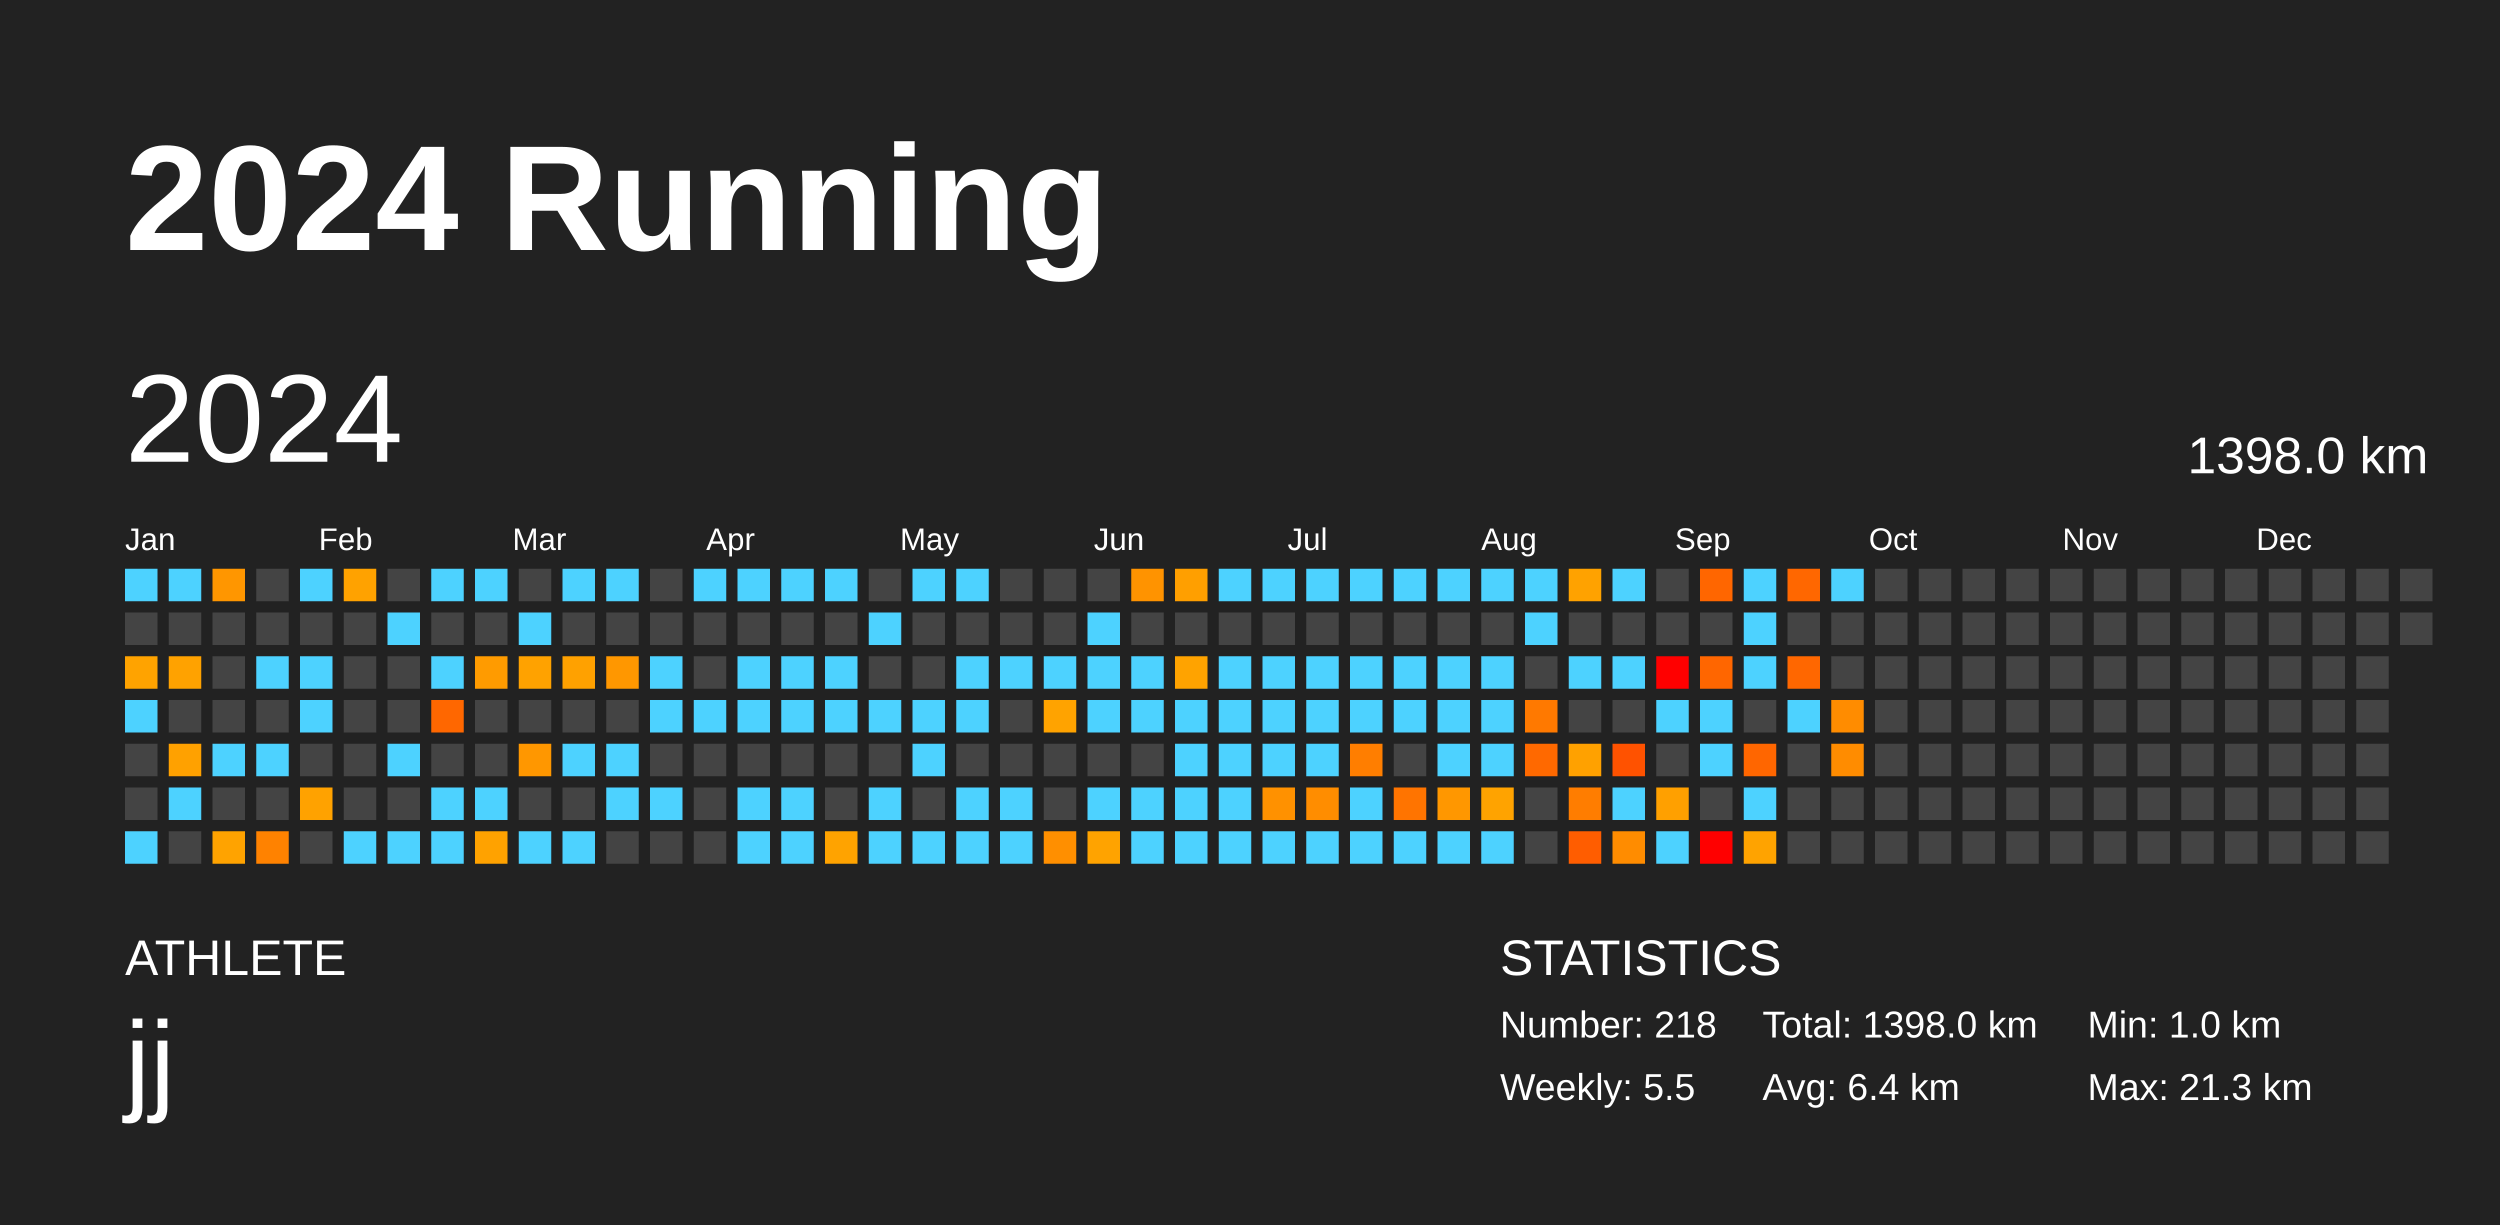
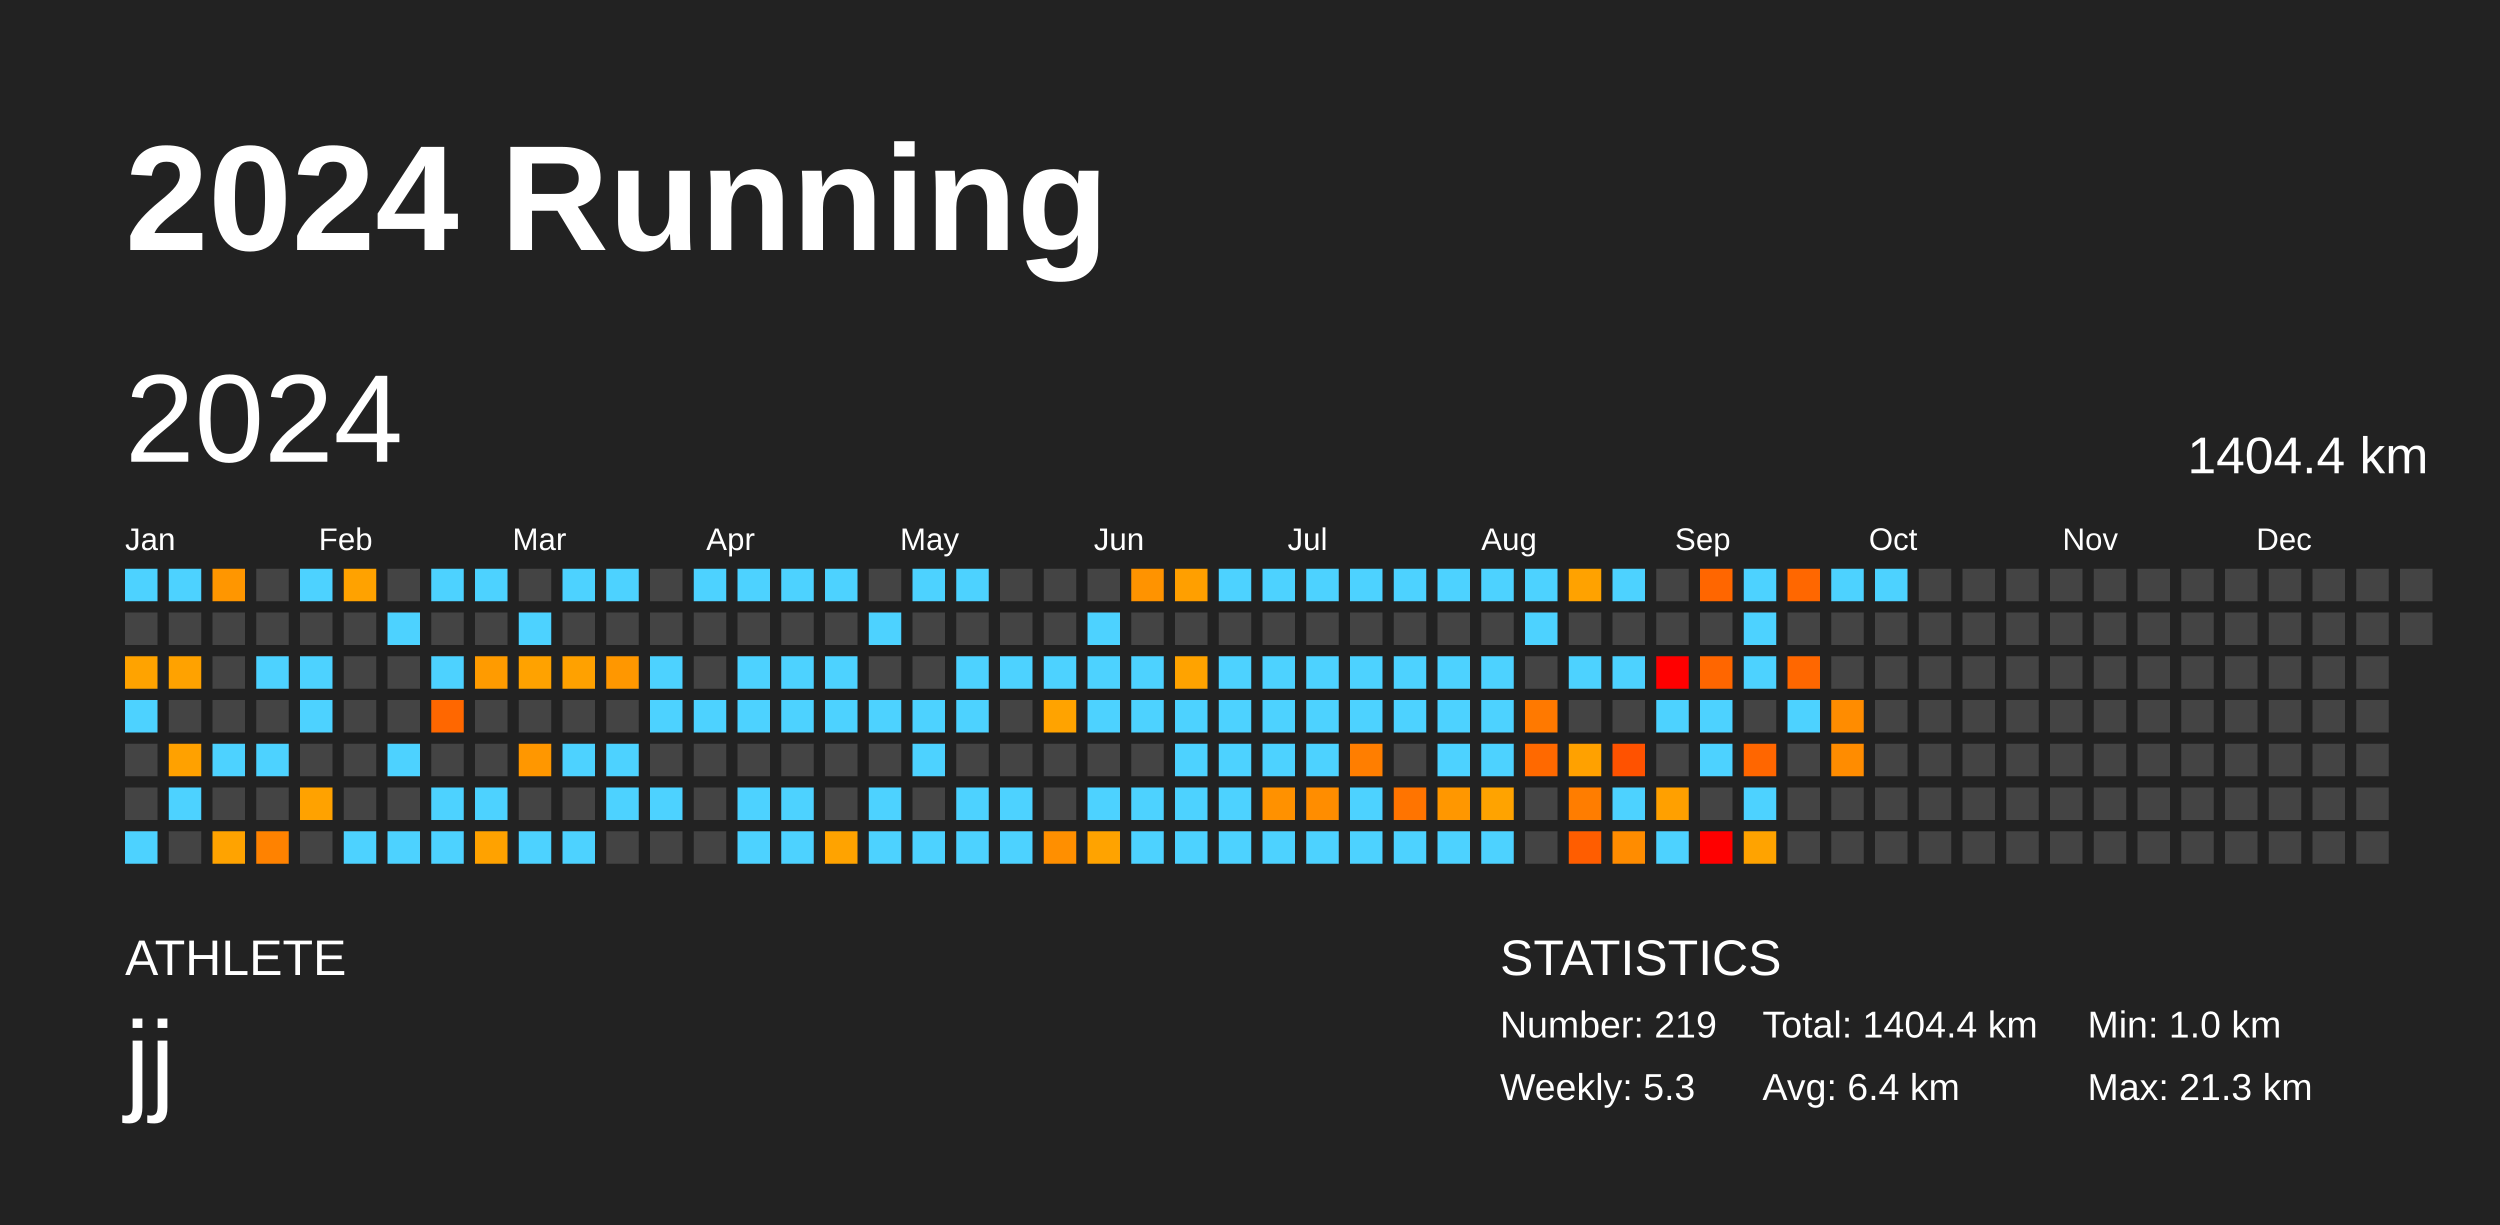
<svg xmlns="http://www.w3.org/2000/svg" baseProfile="full" height="98mm" version="1.1" viewBox="0,0,200,98" width="200mm">
  <defs />
  <rect fill="#222222" height="98" width="200" x="0" y="0" />
  <text fill="#FFFFFF" style="font-size:12px; font-family:Arial; font-weight:bold;" x="10" y="20">2024 Running</text>
  <text fill="#FFFFFF" style="font-size:4px; font-family:Arial" x="10" y="78">ATHLETE</text>
  <text fill="#FFFFFF" style="font-size:9px; font-family:Arial" x="10" y="88">jj</text>
  <text fill="#FFFFFF" style="font-size:4px; font-family:Arial" x="120" y="78">STATISTICS</text>
-   <text fill="#FFFFFF" style="font-size:3px; font-family:Arial" x="120" y="83">Number: 218</text>
-   <text fill="#FFFFFF" style="font-size:3px; font-family:Arial" x="120" y="88">Weekly: 5.5</text>
-   <text fill="#FFFFFF" style="font-size:3px; font-family:Arial" x="141" y="83">Total: 1398.0 km</text>
+   <text fill="#FFFFFF" style="font-size:3px; font-family:Arial" x="120" y="83">Number: 219</text>
+   <text fill="#FFFFFF" style="font-size:3px; font-family:Arial" x="120" y="88">Weekly: 5.3</text>
+   <text fill="#FFFFFF" style="font-size:3px; font-family:Arial" x="141" y="83">Total: 1404.4 km</text>
  <text fill="#FFFFFF" style="font-size:3px; font-family:Arial" x="141" y="88">Avg: 6.4 km</text>
  <text fill="#FFFFFF" style="font-size:3px; font-family:Arial" x="167" y="83">Min: 1.0 km</text>
  <text fill="#FFFFFF" style="font-size:3px; font-family:Arial" x="167" y="88">Max: 21.3 km</text>
  <text dominant-baseline="hanging" fill="#FFFFFF" style="font-size:10.0px; font-family:Arial;" x="10" y="30">2024</text>
-   <text dominant-baseline="hanging" fill="#FFFFFF" style="font-size:4.125px; font-family:Arial;" x="175" y="35">1398.0 km</text>
+   <text dominant-baseline="hanging" fill="#FFFFFF" style="font-size:4.125px; font-family:Arial;" x="175" y="35">1404.4 km</text>
  <text fill="#FFFFFF" style="font-size:2.5px; font-family:Arial" x="10.0" y="44">Jan</text>
  <text fill="#FFFFFF" style="font-size:2.5px; font-family:Arial" x="25.5" y="44">Feb</text>
  <text fill="#FFFFFF" style="font-size:2.5px; font-family:Arial" x="41.0" y="44">Mar</text>
  <text fill="#FFFFFF" style="font-size:2.5px; font-family:Arial" x="56.5" y="44">Apr</text>
  <text fill="#FFFFFF" style="font-size:2.5px; font-family:Arial" x="72.0" y="44">May</text>
  <text fill="#FFFFFF" style="font-size:2.5px; font-family:Arial" x="87.5" y="44">Jun</text>
  <text fill="#FFFFFF" style="font-size:2.5px; font-family:Arial" x="103.0" y="44">Jul</text>
  <text fill="#FFFFFF" style="font-size:2.5px; font-family:Arial" x="118.5" y="44">Aug</text>
  <text fill="#FFFFFF" style="font-size:2.5px; font-family:Arial" x="134.0" y="44">Sep</text>
  <text fill="#FFFFFF" style="font-size:2.5px; font-family:Arial" x="149.5" y="44">Oct</text>
  <text fill="#FFFFFF" style="font-size:2.5px; font-family:Arial" x="165.0" y="44">Nov</text>
  <text fill="#FFFFFF" style="font-size:2.5px; font-family:Arial" x="180.5" y="44">Dec</text>
  <rect fill="#4dd2ff" height="2.6" width="2.6" x="10.0" y="45.5" />
  <rect fill="#444444" height="2.6" width="2.6" x="10.0" y="49.0" />
  <rect fill="#ffa300" height="2.6" width="2.6" x="10.0" y="52.5" />
  <rect fill="#4dd2ff" height="2.6" width="2.6" x="10.0" y="56.0" />
  <rect fill="#444444" height="2.6" width="2.6" x="10.0" y="59.5" />
  <rect fill="#444444" height="2.6" width="2.6" x="10.0" y="63.0" />
  <rect fill="#4dd2ff" height="2.6" width="2.6" x="10.0" y="66.5" />
  <rect fill="#4dd2ff" height="2.6" width="2.6" x="13.5" y="45.5" />
  <rect fill="#444444" height="2.6" width="2.6" x="13.5" y="49.0" />
  <rect fill="#ffa200" height="2.6" width="2.6" x="13.5" y="52.5" />
  <rect fill="#444444" height="2.6" width="2.6" x="13.5" y="56.0" />
  <rect fill="#ffa100" height="2.6" width="2.6" x="13.5" y="59.5" />
  <rect fill="#4dd2ff" height="2.6" width="2.6" x="13.5" y="63.0" />
  <rect fill="#444444" height="2.6" width="2.6" x="13.5" y="66.5" />
  <rect fill="#ff9600" height="2.6" width="2.6" x="17.0" y="45.5" />
  <rect fill="#444444" height="2.6" width="2.6" x="17.0" y="49.0" />
  <rect fill="#444444" height="2.6" width="2.6" x="17.0" y="52.5" />
  <rect fill="#444444" height="2.6" width="2.6" x="17.0" y="56.0" />
  <rect fill="#4dd2ff" height="2.6" width="2.6" x="17.0" y="59.5" />
  <rect fill="#444444" height="2.6" width="2.6" x="17.0" y="63.0" />
  <rect fill="#ffa300" height="2.6" width="2.6" x="17.0" y="66.5" />
  <rect fill="#444444" height="2.6" width="2.6" x="20.5" y="45.5" />
  <rect fill="#444444" height="2.6" width="2.6" x="20.5" y="49.0" />
  <rect fill="#4dd2ff" height="2.6" width="2.6" x="20.5" y="52.5" />
  <rect fill="#444444" height="2.6" width="2.6" x="20.5" y="56.0" />
  <rect fill="#4dd2ff" height="2.6" width="2.6" x="20.5" y="59.5" />
  <rect fill="#444444" height="2.6" width="2.6" x="20.5" y="63.0" />
  <rect fill="#ff8200" height="2.6" width="2.6" x="20.5" y="66.5" />
  <rect fill="#4dd2ff" height="2.6" width="2.6" x="24.0" y="45.5" />
  <rect fill="#444444" height="2.6" width="2.6" x="24.0" y="49.0" />
  <rect fill="#4dd2ff" height="2.6" width="2.6" x="24.0" y="52.5" />
  <rect fill="#4dd2ff" height="2.6" width="2.6" x="24.0" y="56.0" />
  <rect fill="#444444" height="2.6" width="2.6" x="24.0" y="59.5" />
  <rect fill="#ffa200" height="2.6" width="2.6" x="24.0" y="63.0" />
  <rect fill="#444444" height="2.6" width="2.6" x="24.0" y="66.5" />
  <rect fill="#ffa200" height="2.6" width="2.6" x="27.5" y="45.5" />
  <rect fill="#444444" height="2.6" width="2.6" x="27.5" y="49.0" />
  <rect fill="#444444" height="2.6" width="2.6" x="27.5" y="52.5" />
  <rect fill="#444444" height="2.6" width="2.6" x="27.5" y="56.0" />
  <rect fill="#444444" height="2.6" width="2.6" x="27.5" y="59.5" />
  <rect fill="#444444" height="2.6" width="2.6" x="27.5" y="63.0" />
  <rect fill="#4dd2ff" height="2.6" width="2.6" x="27.5" y="66.5" />
  <rect fill="#444444" height="2.6" width="2.6" x="31.0" y="45.5" />
  <rect fill="#4dd2ff" height="2.6" width="2.6" x="31.0" y="49.0" />
  <rect fill="#444444" height="2.6" width="2.6" x="31.0" y="52.5" />
  <rect fill="#444444" height="2.6" width="2.6" x="31.0" y="56.0" />
  <rect fill="#4dd2ff" height="2.6" width="2.6" x="31.0" y="59.5" />
  <rect fill="#444444" height="2.6" width="2.6" x="31.0" y="63.0" />
  <rect fill="#4dd2ff" height="2.6" width="2.6" x="31.0" y="66.5" />
  <rect fill="#4dd2ff" height="2.6" width="2.6" x="34.5" y="45.5" />
  <rect fill="#444444" height="2.6" width="2.6" x="34.5" y="49.0" />
  <rect fill="#4dd2ff" height="2.6" width="2.6" x="34.5" y="52.5" />
  <rect fill="#ff6700" height="2.6" width="2.6" x="34.5" y="56.0" />
  <rect fill="#444444" height="2.6" width="2.6" x="34.5" y="59.5" />
  <rect fill="#4dd2ff" height="2.6" width="2.6" x="34.5" y="63.0" />
  <rect fill="#4dd2ff" height="2.6" width="2.6" x="34.5" y="66.5" />
  <rect fill="#4dd2ff" height="2.6" width="2.6" x="38.0" y="45.5" />
  <rect fill="#444444" height="2.6" width="2.6" x="38.0" y="49.0" />
  <rect fill="#ff9b00" height="2.6" width="2.6" x="38.0" y="52.5" />
  <rect fill="#444444" height="2.6" width="2.6" x="38.0" y="56.0" />
  <rect fill="#444444" height="2.6" width="2.6" x="38.0" y="59.5" />
  <rect fill="#4dd2ff" height="2.6" width="2.6" x="38.0" y="63.0" />
  <rect fill="#ffa200" height="2.6" width="2.6" x="38.0" y="66.5" />
  <rect fill="#444444" height="2.6" width="2.6" x="41.5" y="45.5" />
  <rect fill="#4dd2ff" height="2.6" width="2.6" x="41.5" y="49.0" />
  <rect fill="#ffa200" height="2.6" width="2.6" x="41.5" y="52.5" />
  <rect fill="#444444" height="2.6" width="2.6" x="41.5" y="56.0" />
  <rect fill="#ff9700" height="2.6" width="2.6" x="41.5" y="59.5" />
  <rect fill="#444444" height="2.6" width="2.6" x="41.5" y="63.0" />
  <rect fill="#4dd2ff" height="2.6" width="2.6" x="41.5" y="66.5" />
  <rect fill="#4dd2ff" height="2.6" width="2.6" x="45.0" y="45.5" />
  <rect fill="#444444" height="2.6" width="2.6" x="45.0" y="49.0" />
  <rect fill="#ffa100" height="2.6" width="2.6" x="45.0" y="52.5" />
  <rect fill="#444444" height="2.6" width="2.6" x="45.0" y="56.0" />
  <rect fill="#4dd2ff" height="2.6" width="2.6" x="45.0" y="59.5" />
  <rect fill="#444444" height="2.6" width="2.6" x="45.0" y="63.0" />
  <rect fill="#4dd2ff" height="2.6" width="2.6" x="45.0" y="66.5" />
  <rect fill="#4dd2ff" height="2.6" width="2.6" x="48.5" y="45.5" />
  <rect fill="#444444" height="2.6" width="2.6" x="48.5" y="49.0" />
  <rect fill="#ff9700" height="2.6" width="2.6" x="48.5" y="52.5" />
  <rect fill="#444444" height="2.6" width="2.6" x="48.5" y="56.0" />
  <rect fill="#4dd2ff" height="2.6" width="2.6" x="48.5" y="59.5" />
  <rect fill="#4dd2ff" height="2.6" width="2.6" x="48.5" y="63.0" />
  <rect fill="#444444" height="2.6" width="2.6" x="48.5" y="66.5" />
  <rect fill="#444444" height="2.6" width="2.6" x="52.0" y="45.5" />
  <rect fill="#444444" height="2.6" width="2.6" x="52.0" y="49.0" />
  <rect fill="#4dd2ff" height="2.6" width="2.6" x="52.0" y="52.5" />
  <rect fill="#4dd2ff" height="2.6" width="2.6" x="52.0" y="56.0" />
  <rect fill="#444444" height="2.6" width="2.6" x="52.0" y="59.5" />
  <rect fill="#4dd2ff" height="2.6" width="2.6" x="52.0" y="63.0" />
  <rect fill="#444444" height="2.6" width="2.6" x="52.0" y="66.5" />
  <rect fill="#4dd2ff" height="2.6" width="2.6" x="55.5" y="45.5" />
  <rect fill="#444444" height="2.6" width="2.6" x="55.5" y="49.0" />
  <rect fill="#444444" height="2.6" width="2.6" x="55.5" y="52.5" />
  <rect fill="#4dd2ff" height="2.6" width="2.6" x="55.5" y="56.0" />
  <rect fill="#444444" height="2.6" width="2.6" x="55.5" y="59.5" />
  <rect fill="#444444" height="2.6" width="2.6" x="55.5" y="63.0" />
  <rect fill="#444444" height="2.6" width="2.6" x="55.5" y="66.5" />
  <rect fill="#4dd2ff" height="2.6" width="2.6" x="59.0" y="45.5" />
  <rect fill="#444444" height="2.6" width="2.6" x="59.0" y="49.0" />
  <rect fill="#4dd2ff" height="2.6" width="2.6" x="59.0" y="52.5" />
  <rect fill="#4dd2ff" height="2.6" width="2.6" x="59.0" y="56.0" />
  <rect fill="#444444" height="2.6" width="2.6" x="59.0" y="59.5" />
  <rect fill="#4dd2ff" height="2.6" width="2.6" x="59.0" y="63.0" />
  <rect fill="#4dd2ff" height="2.6" width="2.6" x="59.0" y="66.5" />
  <rect fill="#4dd2ff" height="2.6" width="2.6" x="62.5" y="45.5" />
  <rect fill="#444444" height="2.6" width="2.6" x="62.5" y="49.0" />
  <rect fill="#4dd2ff" height="2.6" width="2.6" x="62.5" y="52.5" />
  <rect fill="#4dd2ff" height="2.6" width="2.6" x="62.5" y="56.0" />
  <rect fill="#444444" height="2.6" width="2.6" x="62.5" y="59.5" />
  <rect fill="#4dd2ff" height="2.6" width="2.6" x="62.5" y="63.0" />
  <rect fill="#4dd2ff" height="2.6" width="2.6" x="62.5" y="66.5" />
  <rect fill="#4dd2ff" height="2.6" width="2.6" x="66.0" y="45.5" />
  <rect fill="#444444" height="2.6" width="2.6" x="66.0" y="49.0" />
  <rect fill="#4dd2ff" height="2.6" width="2.6" x="66.0" y="52.5" />
  <rect fill="#4dd2ff" height="2.6" width="2.6" x="66.0" y="56.0" />
  <rect fill="#444444" height="2.6" width="2.6" x="66.0" y="59.5" />
  <rect fill="#444444" height="2.6" width="2.6" x="66.0" y="63.0" />
  <rect fill="#ffa300" height="2.6" width="2.6" x="66.0" y="66.5" />
  <rect fill="#444444" height="2.6" width="2.6" x="69.5" y="45.5" />
  <rect fill="#4dd2ff" height="2.6" width="2.6" x="69.5" y="49.0" />
  <rect fill="#444444" height="2.6" width="2.6" x="69.5" y="52.5" />
  <rect fill="#4dd2ff" height="2.6" width="2.6" x="69.5" y="56.0" />
  <rect fill="#444444" height="2.6" width="2.6" x="69.5" y="59.5" />
  <rect fill="#4dd2ff" height="2.6" width="2.6" x="69.5" y="63.0" />
  <rect fill="#4dd2ff" height="2.6" width="2.6" x="69.5" y="66.5" />
  <rect fill="#4dd2ff" height="2.6" width="2.6" x="73.0" y="45.5" />
  <rect fill="#444444" height="2.6" width="2.6" x="73.0" y="49.0" />
  <rect fill="#444444" height="2.6" width="2.6" x="73.0" y="52.5" />
  <rect fill="#4dd2ff" height="2.6" width="2.6" x="73.0" y="56.0" />
  <rect fill="#4dd2ff" height="2.6" width="2.6" x="73.0" y="59.5" />
  <rect fill="#444444" height="2.6" width="2.6" x="73.0" y="63.0" />
  <rect fill="#4dd2ff" height="2.6" width="2.6" x="73.0" y="66.5" />
  <rect fill="#4dd2ff" height="2.6" width="2.6" x="76.5" y="45.5" />
  <rect fill="#444444" height="2.6" width="2.6" x="76.5" y="49.0" />
  <rect fill="#4dd2ff" height="2.6" width="2.6" x="76.5" y="52.5" />
  <rect fill="#4dd2ff" height="2.6" width="2.6" x="76.5" y="56.0" />
  <rect fill="#444444" height="2.6" width="2.6" x="76.5" y="59.5" />
  <rect fill="#4dd2ff" height="2.6" width="2.6" x="76.5" y="63.0" />
  <rect fill="#4dd2ff" height="2.6" width="2.6" x="76.5" y="66.5" />
  <rect fill="#444444" height="2.6" width="2.6" x="80.0" y="45.5" />
  <rect fill="#444444" height="2.6" width="2.6" x="80.0" y="49.0" />
  <rect fill="#4dd2ff" height="2.6" width="2.6" x="80.0" y="52.5" />
  <rect fill="#444444" height="2.6" width="2.6" x="80.0" y="56.0" />
  <rect fill="#444444" height="2.6" width="2.6" x="80.0" y="59.5" />
  <rect fill="#4dd2ff" height="2.6" width="2.6" x="80.0" y="63.0" />
  <rect fill="#4dd2ff" height="2.6" width="2.6" x="80.0" y="66.5" />
  <rect fill="#444444" height="2.6" width="2.6" x="83.5" y="45.5" />
  <rect fill="#444444" height="2.6" width="2.6" x="83.5" y="49.0" />
  <rect fill="#4dd2ff" height="2.6" width="2.6" x="83.5" y="52.5" />
  <rect fill="#ffa300" height="2.6" width="2.6" x="83.5" y="56.0" />
  <rect fill="#444444" height="2.6" width="2.6" x="83.5" y="59.5" />
  <rect fill="#444444" height="2.6" width="2.6" x="83.5" y="63.0" />
  <rect fill="#ff8f00" height="2.6" width="2.6" x="83.5" y="66.5" />
  <rect fill="#444444" height="2.6" width="2.6" x="87.0" y="45.5" />
  <rect fill="#4dd2ff" height="2.6" width="2.6" x="87.0" y="49.0" />
  <rect fill="#4dd2ff" height="2.6" width="2.6" x="87.0" y="52.5" />
  <rect fill="#4dd2ff" height="2.6" width="2.6" x="87.0" y="56.0" />
  <rect fill="#444444" height="2.6" width="2.6" x="87.0" y="59.5" />
  <rect fill="#4dd2ff" height="2.6" width="2.6" x="87.0" y="63.0" />
  <rect fill="#ffa300" height="2.6" width="2.6" x="87.0" y="66.5" />
  <rect fill="#ff9300" height="2.6" width="2.6" x="90.5" y="45.5" />
  <rect fill="#444444" height="2.6" width="2.6" x="90.5" y="49.0" />
  <rect fill="#4dd2ff" height="2.6" width="2.6" x="90.5" y="52.5" />
  <rect fill="#4dd2ff" height="2.6" width="2.6" x="90.5" y="56.0" />
  <rect fill="#444444" height="2.6" width="2.6" x="90.5" y="59.5" />
  <rect fill="#4dd2ff" height="2.6" width="2.6" x="90.5" y="63.0" />
  <rect fill="#4dd2ff" height="2.6" width="2.6" x="90.5" y="66.5" />
  <rect fill="#ff9f00" height="2.6" width="2.6" x="94.0" y="45.5" />
  <rect fill="#444444" height="2.6" width="2.6" x="94.0" y="49.0" />
  <rect fill="#ffa300" height="2.6" width="2.6" x="94.0" y="52.5" />
  <rect fill="#4dd2ff" height="2.6" width="2.6" x="94.0" y="56.0" />
  <rect fill="#4dd2ff" height="2.6" width="2.6" x="94.0" y="59.5" />
  <rect fill="#4dd2ff" height="2.6" width="2.6" x="94.0" y="63.0" />
  <rect fill="#4dd2ff" height="2.6" width="2.6" x="94.0" y="66.5" />
  <rect fill="#4dd2ff" height="2.6" width="2.6" x="97.5" y="45.5" />
  <rect fill="#444444" height="2.6" width="2.6" x="97.5" y="49.0" />
  <rect fill="#4dd2ff" height="2.6" width="2.6" x="97.5" y="52.5" />
  <rect fill="#4dd2ff" height="2.6" width="2.6" x="97.5" y="56.0" />
  <rect fill="#4dd2ff" height="2.6" width="2.6" x="97.5" y="59.5" />
  <rect fill="#4dd2ff" height="2.6" width="2.6" x="97.5" y="63.0" />
  <rect fill="#4dd2ff" height="2.6" width="2.6" x="97.5" y="66.5" />
  <rect fill="#4dd2ff" height="2.6" width="2.6" x="101.0" y="45.5" />
  <rect fill="#444444" height="2.6" width="2.6" x="101.0" y="49.0" />
  <rect fill="#4dd2ff" height="2.6" width="2.6" x="101.0" y="52.5" />
  <rect fill="#4dd2ff" height="2.6" width="2.6" x="101.0" y="56.0" />
  <rect fill="#4dd2ff" height="2.6" width="2.6" x="101.0" y="59.5" />
  <rect fill="#ff9100" height="2.6" width="2.6" x="101.0" y="63.0" />
  <rect fill="#4dd2ff" height="2.6" width="2.6" x="101.0" y="66.5" />
  <rect fill="#4dd2ff" height="2.6" width="2.6" x="104.5" y="45.5" />
  <rect fill="#444444" height="2.6" width="2.6" x="104.5" y="49.0" />
  <rect fill="#4dd2ff" height="2.6" width="2.6" x="104.5" y="52.5" />
  <rect fill="#4dd2ff" height="2.6" width="2.6" x="104.5" y="56.0" />
  <rect fill="#4dd2ff" height="2.6" width="2.6" x="104.5" y="59.5" />
  <rect fill="#ff8d00" height="2.6" width="2.6" x="104.5" y="63.0" />
  <rect fill="#4dd2ff" height="2.6" width="2.6" x="104.5" y="66.5" />
  <rect fill="#4dd2ff" height="2.6" width="2.6" x="108.0" y="45.5" />
  <rect fill="#444444" height="2.6" width="2.6" x="108.0" y="49.0" />
  <rect fill="#4dd2ff" height="2.6" width="2.6" x="108.0" y="52.5" />
  <rect fill="#4dd2ff" height="2.6" width="2.6" x="108.0" y="56.0" />
  <rect fill="#ff7e00" height="2.6" width="2.6" x="108.0" y="59.5" />
  <rect fill="#4dd2ff" height="2.6" width="2.6" x="108.0" y="63.0" />
  <rect fill="#4dd2ff" height="2.6" width="2.6" x="108.0" y="66.5" />
  <rect fill="#4dd2ff" height="2.6" width="2.6" x="111.5" y="45.5" />
  <rect fill="#444444" height="2.6" width="2.6" x="111.5" y="49.0" />
  <rect fill="#4dd2ff" height="2.6" width="2.6" x="111.5" y="52.5" />
  <rect fill="#4dd2ff" height="2.6" width="2.6" x="111.5" y="56.0" />
  <rect fill="#444444" height="2.6" width="2.6" x="111.5" y="59.5" />
  <rect fill="#ff7400" height="2.6" width="2.6" x="111.5" y="63.0" />
  <rect fill="#4dd2ff" height="2.6" width="2.6" x="111.5" y="66.5" />
  <rect fill="#4dd2ff" height="2.6" width="2.6" x="115.0" y="45.5" />
  <rect fill="#444444" height="2.6" width="2.6" x="115.0" y="49.0" />
  <rect fill="#4dd2ff" height="2.6" width="2.6" x="115.0" y="52.5" />
  <rect fill="#4dd2ff" height="2.6" width="2.6" x="115.0" y="56.0" />
  <rect fill="#4dd2ff" height="2.6" width="2.6" x="115.0" y="59.5" />
  <rect fill="#ff9700" height="2.6" width="2.6" x="115.0" y="63.0" />
  <rect fill="#4dd2ff" height="2.6" width="2.6" x="115.0" y="66.5" />
  <rect fill="#4dd2ff" height="2.6" width="2.6" x="118.5" y="45.5" />
  <rect fill="#444444" height="2.6" width="2.6" x="118.5" y="49.0" />
  <rect fill="#4dd2ff" height="2.6" width="2.6" x="118.5" y="52.5" />
  <rect fill="#4dd2ff" height="2.6" width="2.6" x="118.5" y="56.0" />
  <rect fill="#4dd2ff" height="2.6" width="2.6" x="118.5" y="59.5" />
  <rect fill="#ffa300" height="2.6" width="2.6" x="118.5" y="63.0" />
  <rect fill="#4dd2ff" height="2.6" width="2.6" x="118.5" y="66.5" />
  <rect fill="#4dd2ff" height="2.6" width="2.6" x="122.0" y="45.5" />
  <rect fill="#4dd2ff" height="2.6" width="2.6" x="122.0" y="49.0" />
  <rect fill="#444444" height="2.6" width="2.6" x="122.0" y="52.5" />
  <rect fill="#ff7900" height="2.6" width="2.6" x="122.0" y="56.0" />
  <rect fill="#ff6900" height="2.6" width="2.6" x="122.0" y="59.5" />
  <rect fill="#444444" height="2.6" width="2.6" x="122.0" y="63.0" />
  <rect fill="#444444" height="2.6" width="2.6" x="122.0" y="66.5" />
  <rect fill="#ffa200" height="2.6" width="2.6" x="125.5" y="45.5" />
  <rect fill="#444444" height="2.6" width="2.6" x="125.5" y="49.0" />
  <rect fill="#4dd2ff" height="2.6" width="2.6" x="125.5" y="52.5" />
  <rect fill="#444444" height="2.6" width="2.6" x="125.5" y="56.0" />
  <rect fill="#ffa100" height="2.6" width="2.6" x="125.5" y="59.5" />
  <rect fill="#ff7d00" height="2.6" width="2.6" x="125.5" y="63.0" />
  <rect fill="#ff5d00" height="2.6" width="2.6" x="125.5" y="66.5" />
  <rect fill="#4dd2ff" height="2.6" width="2.6" x="129.0" y="45.5" />
  <rect fill="#444444" height="2.6" width="2.6" x="129.0" y="49.0" />
  <rect fill="#4dd2ff" height="2.6" width="2.6" x="129.0" y="52.5" />
  <rect fill="#444444" height="2.6" width="2.6" x="129.0" y="56.0" />
  <rect fill="#ff5200" height="2.6" width="2.6" x="129.0" y="59.5" />
  <rect fill="#4dd2ff" height="2.6" width="2.6" x="129.0" y="63.0" />
  <rect fill="#ff8c00" height="2.6" width="2.6" x="129.0" y="66.5" />
  <rect fill="#444444" height="2.6" width="2.6" x="132.5" y="45.5" />
  <rect fill="#444444" height="2.6" width="2.6" x="132.5" y="49.0" />
  <rect fill="red" height="2.6" width="2.6" x="132.5" y="52.5" />
  <rect fill="#4dd2ff" height="2.6" width="2.6" x="132.5" y="56.0" />
  <rect fill="#444444" height="2.6" width="2.6" x="132.5" y="59.5" />
  <rect fill="#ffa000" height="2.6" width="2.6" x="132.5" y="63.0" />
  <rect fill="#4dd2ff" height="2.6" width="2.6" x="132.5" y="66.5" />
  <rect fill="#ff6600" height="2.6" width="2.6" x="136.0" y="45.5" />
  <rect fill="#444444" height="2.6" width="2.6" x="136.0" y="49.0" />
  <rect fill="#ff6600" height="2.6" width="2.6" x="136.0" y="52.5" />
  <rect fill="#4dd2ff" height="2.6" width="2.6" x="136.0" y="56.0" />
  <rect fill="#4dd2ff" height="2.6" width="2.6" x="136.0" y="59.5" />
  <rect fill="#444444" height="2.6" width="2.6" x="136.0" y="63.0" />
  <rect fill="red" height="2.6" width="2.6" x="136.0" y="66.5" />
  <rect fill="#4dd2ff" height="2.6" width="2.6" x="139.5" y="45.5" />
  <rect fill="#4dd2ff" height="2.6" width="2.6" x="139.5" y="49.0" />
  <rect fill="#4dd2ff" height="2.6" width="2.6" x="139.5" y="52.5" />
  <rect fill="#444444" height="2.6" width="2.6" x="139.5" y="56.0" />
  <rect fill="#ff6600" height="2.6" width="2.6" x="139.5" y="59.5" />
  <rect fill="#4dd2ff" height="2.6" width="2.6" x="139.5" y="63.0" />
  <rect fill="#ffa300" height="2.6" width="2.6" x="139.5" y="66.5" />
  <rect fill="#ff6700" height="2.6" width="2.6" x="143.0" y="45.5" />
  <rect fill="#444444" height="2.6" width="2.6" x="143.0" y="49.0" />
  <rect fill="#ff6700" height="2.6" width="2.6" x="143.0" y="52.5" />
  <rect fill="#4dd2ff" height="2.6" width="2.6" x="143.0" y="56.0" />
  <rect fill="#444444" height="2.6" width="2.6" x="143.0" y="59.5" />
  <rect fill="#444444" height="2.6" width="2.6" x="143.0" y="63.0" />
  <rect fill="#444444" height="2.6" width="2.6" x="143.0" y="66.5" />
  <rect fill="#4dd2ff" height="2.6" width="2.6" x="146.5" y="45.5" />
  <rect fill="#444444" height="2.6" width="2.6" x="146.5" y="49.0" />
  <rect fill="#444444" height="2.6" width="2.6" x="146.5" y="52.5" />
  <rect fill="#ff8c00" height="2.6" width="2.6" x="146.5" y="56.0" />
  <rect fill="#ff8c00" height="2.6" width="2.6" x="146.5" y="59.5" />
  <rect fill="#444444" height="2.6" width="2.6" x="146.5" y="63.0" />
  <rect fill="#444444" height="2.6" width="2.6" x="146.5" y="66.5" />
-   <rect fill="#444444" height="2.6" width="2.6" x="150.0" y="45.5" />
+   <rect fill="#4dd2ff" height="2.6" width="2.6" x="150.0" y="45.5" />
  <rect fill="#444444" height="2.6" width="2.6" x="150.0" y="49.0" />
  <rect fill="#444444" height="2.6" width="2.6" x="150.0" y="52.5" />
  <rect fill="#444444" height="2.6" width="2.6" x="150.0" y="56.0" />
  <rect fill="#444444" height="2.6" width="2.6" x="150.0" y="59.5" />
  <rect fill="#444444" height="2.6" width="2.6" x="150.0" y="63.0" />
  <rect fill="#444444" height="2.6" width="2.6" x="150.0" y="66.5" />
  <rect fill="#444444" height="2.6" width="2.6" x="153.5" y="45.5" />
  <rect fill="#444444" height="2.6" width="2.6" x="153.5" y="49.0" />
  <rect fill="#444444" height="2.6" width="2.6" x="153.5" y="52.5" />
  <rect fill="#444444" height="2.6" width="2.6" x="153.5" y="56.0" />
  <rect fill="#444444" height="2.6" width="2.6" x="153.5" y="59.5" />
  <rect fill="#444444" height="2.6" width="2.6" x="153.5" y="63.0" />
  <rect fill="#444444" height="2.6" width="2.6" x="153.5" y="66.5" />
  <rect fill="#444444" height="2.6" width="2.6" x="157.0" y="45.5" />
  <rect fill="#444444" height="2.6" width="2.6" x="157.0" y="49.0" />
  <rect fill="#444444" height="2.6" width="2.6" x="157.0" y="52.5" />
  <rect fill="#444444" height="2.6" width="2.6" x="157.0" y="56.0" />
  <rect fill="#444444" height="2.6" width="2.6" x="157.0" y="59.5" />
  <rect fill="#444444" height="2.6" width="2.6" x="157.0" y="63.0" />
  <rect fill="#444444" height="2.6" width="2.6" x="157.0" y="66.5" />
  <rect fill="#444444" height="2.6" width="2.6" x="160.5" y="45.5" />
  <rect fill="#444444" height="2.6" width="2.6" x="160.5" y="49.0" />
  <rect fill="#444444" height="2.6" width="2.6" x="160.5" y="52.5" />
  <rect fill="#444444" height="2.6" width="2.6" x="160.5" y="56.0" />
  <rect fill="#444444" height="2.6" width="2.6" x="160.5" y="59.5" />
  <rect fill="#444444" height="2.6" width="2.6" x="160.5" y="63.0" />
  <rect fill="#444444" height="2.6" width="2.6" x="160.5" y="66.5" />
  <rect fill="#444444" height="2.6" width="2.6" x="164.0" y="45.5" />
  <rect fill="#444444" height="2.6" width="2.6" x="164.0" y="49.0" />
  <rect fill="#444444" height="2.6" width="2.6" x="164.0" y="52.5" />
  <rect fill="#444444" height="2.6" width="2.6" x="164.0" y="56.0" />
  <rect fill="#444444" height="2.6" width="2.6" x="164.0" y="59.5" />
  <rect fill="#444444" height="2.6" width="2.6" x="164.0" y="63.0" />
  <rect fill="#444444" height="2.6" width="2.6" x="164.0" y="66.5" />
  <rect fill="#444444" height="2.6" width="2.6" x="167.5" y="45.5" />
  <rect fill="#444444" height="2.6" width="2.6" x="167.5" y="49.0" />
  <rect fill="#444444" height="2.6" width="2.6" x="167.5" y="52.5" />
  <rect fill="#444444" height="2.6" width="2.6" x="167.5" y="56.0" />
  <rect fill="#444444" height="2.6" width="2.6" x="167.5" y="59.5" />
  <rect fill="#444444" height="2.6" width="2.6" x="167.5" y="63.0" />
  <rect fill="#444444" height="2.6" width="2.6" x="167.5" y="66.5" />
  <rect fill="#444444" height="2.6" width="2.6" x="171.0" y="45.5" />
  <rect fill="#444444" height="2.6" width="2.6" x="171.0" y="49.0" />
  <rect fill="#444444" height="2.6" width="2.6" x="171.0" y="52.5" />
  <rect fill="#444444" height="2.6" width="2.6" x="171.0" y="56.0" />
  <rect fill="#444444" height="2.6" width="2.6" x="171.0" y="59.5" />
  <rect fill="#444444" height="2.6" width="2.6" x="171.0" y="63.0" />
  <rect fill="#444444" height="2.6" width="2.6" x="171.0" y="66.5" />
  <rect fill="#444444" height="2.6" width="2.6" x="174.5" y="45.5" />
  <rect fill="#444444" height="2.6" width="2.6" x="174.5" y="49.0" />
  <rect fill="#444444" height="2.6" width="2.6" x="174.5" y="52.5" />
  <rect fill="#444444" height="2.6" width="2.6" x="174.5" y="56.0" />
  <rect fill="#444444" height="2.6" width="2.6" x="174.5" y="59.5" />
  <rect fill="#444444" height="2.6" width="2.6" x="174.5" y="63.0" />
  <rect fill="#444444" height="2.6" width="2.6" x="174.5" y="66.5" />
  <rect fill="#444444" height="2.6" width="2.6" x="178.0" y="45.5" />
  <rect fill="#444444" height="2.6" width="2.6" x="178.0" y="49.0" />
  <rect fill="#444444" height="2.6" width="2.6" x="178.0" y="52.5" />
  <rect fill="#444444" height="2.6" width="2.6" x="178.0" y="56.0" />
  <rect fill="#444444" height="2.6" width="2.6" x="178.0" y="59.5" />
  <rect fill="#444444" height="2.6" width="2.6" x="178.0" y="63.0" />
  <rect fill="#444444" height="2.6" width="2.6" x="178.0" y="66.5" />
  <rect fill="#444444" height="2.6" width="2.6" x="181.5" y="45.5" />
  <rect fill="#444444" height="2.6" width="2.6" x="181.5" y="49.0" />
  <rect fill="#444444" height="2.6" width="2.6" x="181.5" y="52.5" />
  <rect fill="#444444" height="2.6" width="2.6" x="181.5" y="56.0" />
  <rect fill="#444444" height="2.6" width="2.6" x="181.5" y="59.5" />
  <rect fill="#444444" height="2.6" width="2.6" x="181.5" y="63.0" />
  <rect fill="#444444" height="2.6" width="2.6" x="181.5" y="66.5" />
  <rect fill="#444444" height="2.6" width="2.6" x="185.0" y="45.5" />
  <rect fill="#444444" height="2.6" width="2.6" x="185.0" y="49.0" />
  <rect fill="#444444" height="2.6" width="2.6" x="185.0" y="52.5" />
  <rect fill="#444444" height="2.6" width="2.6" x="185.0" y="56.0" />
  <rect fill="#444444" height="2.6" width="2.6" x="185.0" y="59.5" />
  <rect fill="#444444" height="2.6" width="2.6" x="185.0" y="63.0" />
  <rect fill="#444444" height="2.6" width="2.6" x="185.0" y="66.5" />
  <rect fill="#444444" height="2.6" width="2.6" x="188.5" y="45.5" />
  <rect fill="#444444" height="2.6" width="2.6" x="188.5" y="49.0" />
  <rect fill="#444444" height="2.6" width="2.6" x="188.5" y="52.5" />
  <rect fill="#444444" height="2.6" width="2.6" x="188.5" y="56.0" />
  <rect fill="#444444" height="2.6" width="2.6" x="188.5" y="59.5" />
  <rect fill="#444444" height="2.6" width="2.6" x="188.5" y="63.0" />
  <rect fill="#444444" height="2.6" width="2.6" x="188.5" y="66.5" />
  <rect fill="#444444" height="2.6" width="2.6" x="192.0" y="45.5" />
  <rect fill="#444444" height="2.6" width="2.6" x="192.0" y="49.0" />
</svg>
